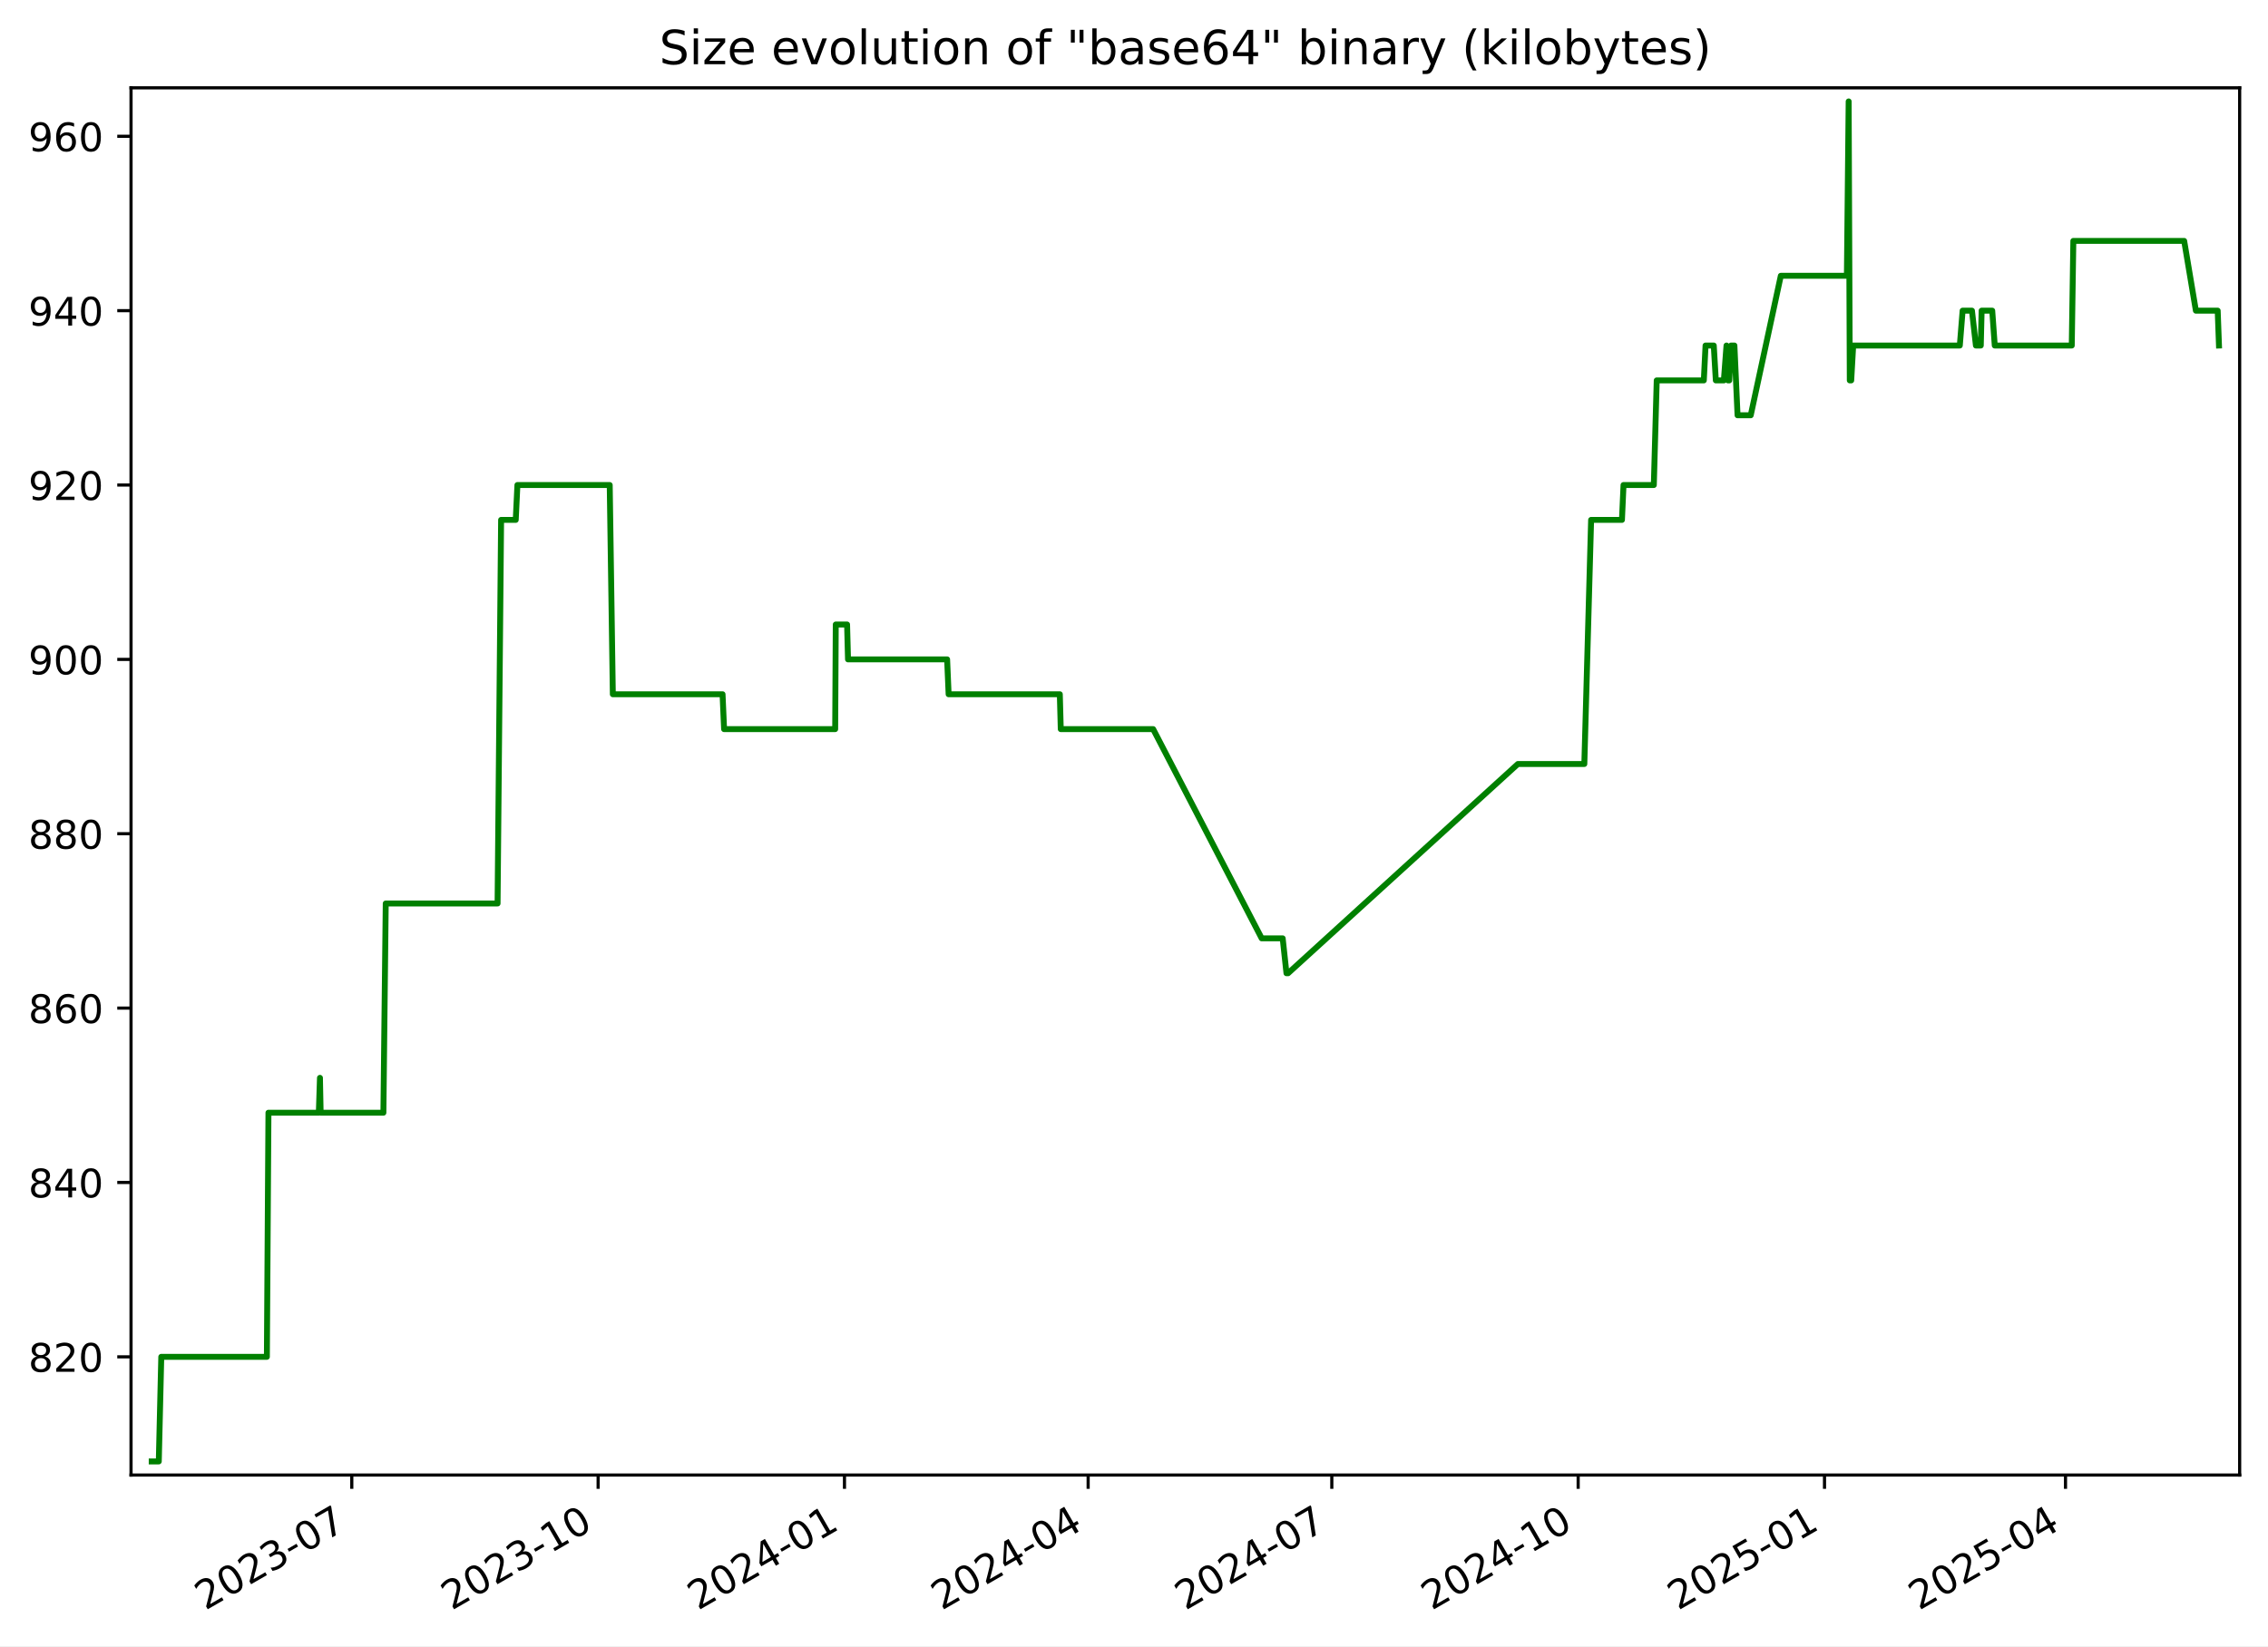
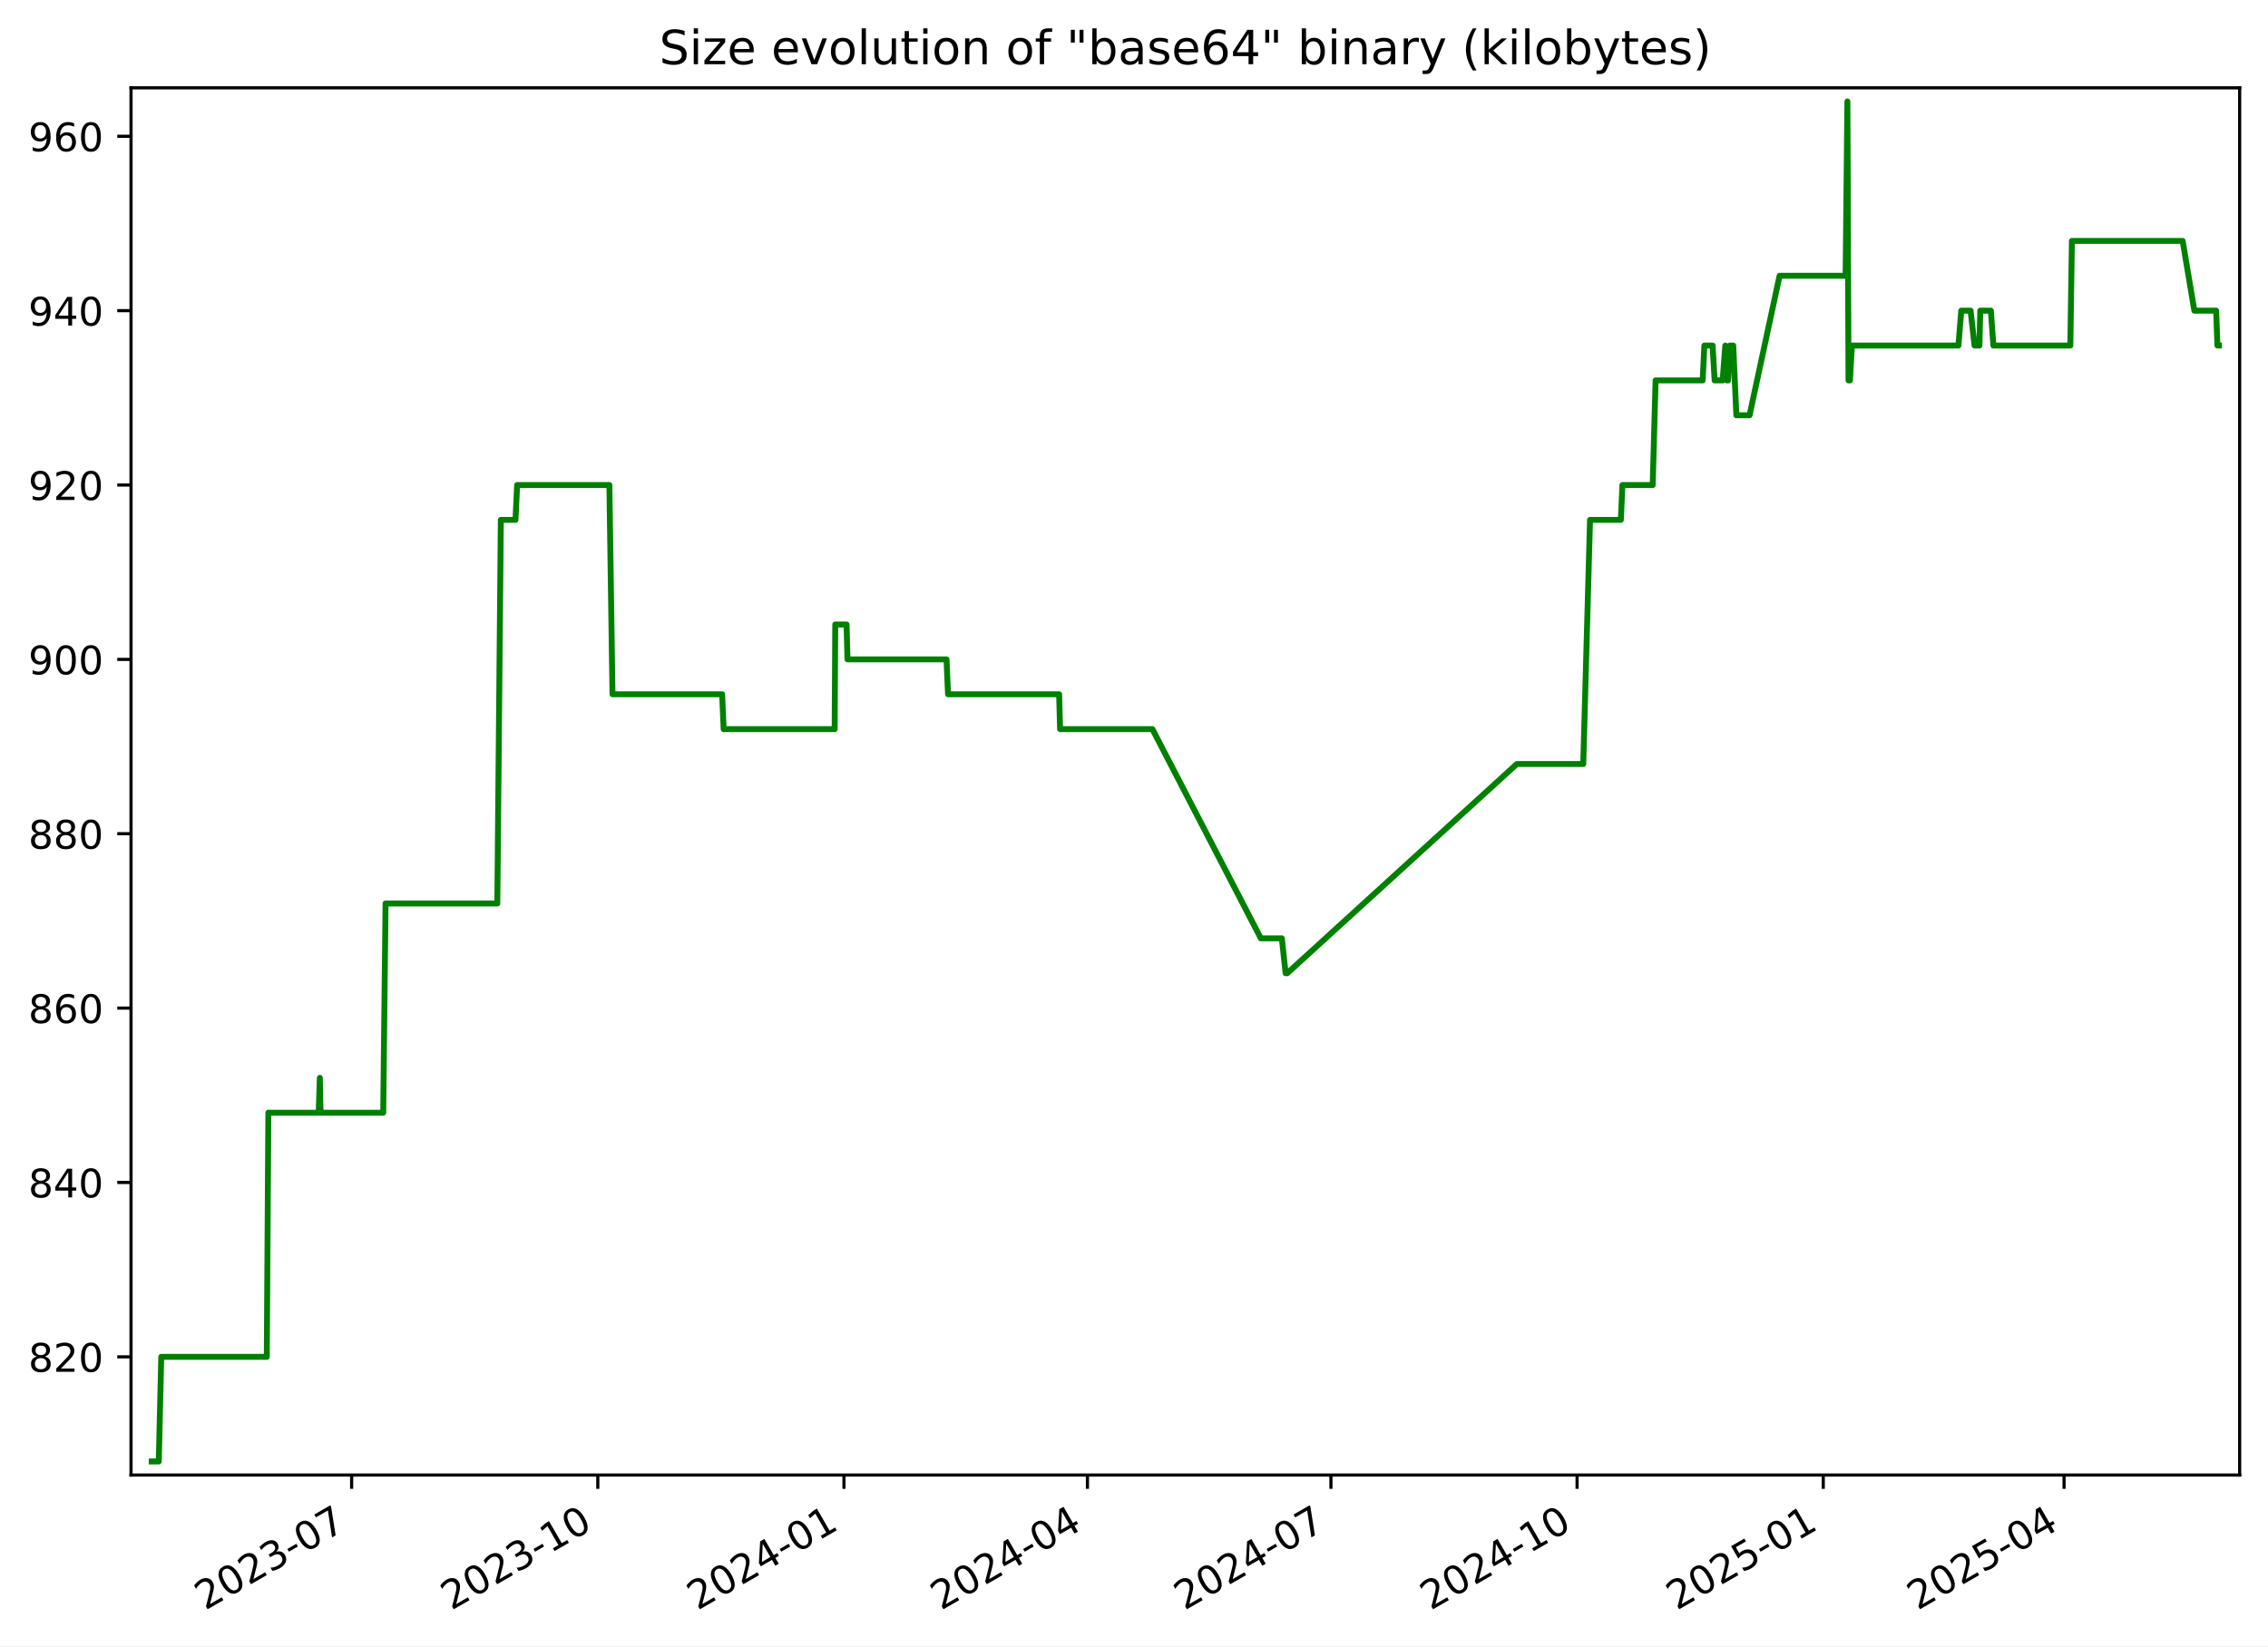
<svg xmlns="http://www.w3.org/2000/svg" xmlns:xlink="http://www.w3.org/1999/xlink" width="576.168pt" height="418.303pt" viewBox="0 0 576.168 418.303" version="1.1">
  <defs>
    <style type="text/css">*{stroke-linejoin: round; stroke-linecap: butt}</style>
  </defs>
  <g id="figure_1">
    <g id="patch_1">
      <path d="M -0 418.303  L 576.168 418.303  L 576.168 0  L -0 0  z " style="fill: #ffffff" />
    </g>
    <g id="axes_1">
      <g id="patch_2">
        <path d="M 33.288 374.83  L 568.967 374.83  L 568.967 22.318  L 33.288 22.318  z " style="fill: #ffffff" />
      </g>
      <g id="matplotlib.axis_1">
        <g id="xtick_1">
          <g id="line2d_1">
            <defs>
-               <path id="m0ba5327047" d="M 0 0  L 0 3.5  " style="stroke: #000000; stroke-width: 0.8" />
+               <path id="mea3d686ff1" d="M 0 0  L 0 3.5  " style="stroke: #000000; stroke-width: 0.8" />
            </defs>
            <g>
-               <use xlink:href="#m0ba5327047" x="89.368" y="374.83" style="stroke: #000000; stroke-width: 0.8" />
+               <use xlink:href="#mea3d686ff1" x="89.329" y="374.83" style="stroke: #000000; stroke-width: 0.8" />
            </g>
          </g>
          <g id="text_1">
-             <g transform="translate(52.14276 409.302) rotate(-30) scale(0.1 -0.1)">
+             <g transform="translate(52.10454 409.302) rotate(-30) scale(0.1 -0.1)">
              <defs>
                <path id="DejaVuSans-32" d="M 1228 531  L 3431 531  L 3431 0  L 469 0  L 469 531  Q 828 903 1448 1529  Q 2069 2156 2228 2338  Q 2531 2678 2651 2914  Q 2772 3150 2772 3378  Q 2772 3750 2511 3984  Q 2250 4219 1831 4219  Q 1534 4219 1204 4116  Q 875 4013 500 3803  L 500 4441  Q 881 4594 1212 4672  Q 1544 4750 1819 4750  Q 2544 4750 2975 4387  Q 3406 4025 3406 3419  Q 3406 3131 3298 2873  Q 3191 2616 2906 2266  Q 2828 2175 2409 1742  Q 1991 1309 1228 531  z " transform="scale(0.015625)" />
                <path id="DejaVuSans-30" d="M 2034 4250  Q 1547 4250 1301 3770  Q 1056 3291 1056 2328  Q 1056 1369 1301 889  Q 1547 409 2034 409  Q 2525 409 2770 889  Q 3016 1369 3016 2328  Q 3016 3291 2770 3770  Q 2525 4250 2034 4250  z M 2034 4750  Q 2819 4750 3233 4129  Q 3647 3509 3647 2328  Q 3647 1150 3233 529  Q 2819 -91 2034 -91  Q 1250 -91 836 529  Q 422 1150 422 2328  Q 422 3509 836 4129  Q 1250 4750 2034 4750  z " transform="scale(0.015625)" />
                <path id="DejaVuSans-33" d="M 2597 2516  Q 3050 2419 3304 2112  Q 3559 1806 3559 1356  Q 3559 666 3084 287  Q 2609 -91 1734 -91  Q 1441 -91 1130 -33  Q 819 25 488 141  L 488 750  Q 750 597 1062 519  Q 1375 441 1716 441  Q 2309 441 2620 675  Q 2931 909 2931 1356  Q 2931 1769 2642 2001  Q 2353 2234 1838 2234  L 1294 2234  L 1294 2753  L 1863 2753  Q 2328 2753 2575 2939  Q 2822 3125 2822 3475  Q 2822 3834 2567 4026  Q 2313 4219 1838 4219  Q 1578 4219 1281 4162  Q 984 4106 628 3988  L 628 4550  Q 988 4650 1302 4700  Q 1616 4750 1894 4750  Q 2613 4750 3031 4423  Q 3450 4097 3450 3541  Q 3450 3153 3228 2886  Q 3006 2619 2597 2516  z " transform="scale(0.015625)" />
                <path id="DejaVuSans-2d" d="M 313 2009  L 1997 2009  L 1997 1497  L 313 1497  L 313 2009  z " transform="scale(0.015625)" />
                <path id="DejaVuSans-37" d="M 525 4666  L 3525 4666  L 3525 4397  L 1831 0  L 1172 0  L 2766 4134  L 525 4134  L 525 4666  z " transform="scale(0.015625)" />
              </defs>
              <use xlink:href="#DejaVuSans-32" />
              <use xlink:href="#DejaVuSans-30" x="63.623" />
              <use xlink:href="#DejaVuSans-32" x="127.246" />
              <use xlink:href="#DejaVuSans-33" x="190.869" />
              <use xlink:href="#DejaVuSans-2d" x="254.492" />
              <use xlink:href="#DejaVuSans-30" x="290.576" />
              <use xlink:href="#DejaVuSans-37" x="354.199" />
            </g>
          </g>
        </g>
        <g id="xtick_2">
          <g id="line2d_2">
            <g>
-               <use xlink:href="#m0ba5327047" x="151.95" y="374.83" style="stroke: #000000; stroke-width: 0.8" />
+               <use xlink:href="#mea3d686ff1" x="151.865" y="374.83" style="stroke: #000000; stroke-width: 0.8" />
            </g>
          </g>
          <g id="text_2">
-             <g transform="translate(114.7253 409.302) rotate(-30) scale(0.1 -0.1)">
+             <g transform="translate(114.64 409.302) rotate(-30) scale(0.1 -0.1)">
              <defs>
                <path id="DejaVuSans-31" d="M 794 531  L 1825 531  L 1825 4091  L 703 3866  L 703 4441  L 1819 4666  L 2450 4666  L 2450 531  L 3481 531  L 3481 0  L 794 0  L 794 531  z " transform="scale(0.015625)" />
              </defs>
              <use xlink:href="#DejaVuSans-32" />
              <use xlink:href="#DejaVuSans-30" x="63.623" />
              <use xlink:href="#DejaVuSans-32" x="127.246" />
              <use xlink:href="#DejaVuSans-33" x="190.869" />
              <use xlink:href="#DejaVuSans-2d" x="254.492" />
              <use xlink:href="#DejaVuSans-31" x="290.576" />
              <use xlink:href="#DejaVuSans-30" x="354.199" />
            </g>
          </g>
        </g>
        <g id="xtick_3">
          <g id="line2d_3">
            <g>
-               <use xlink:href="#m0ba5327047" x="214.533" y="374.83" style="stroke: #000000; stroke-width: 0.8" />
+               <use xlink:href="#mea3d686ff1" x="214.4" y="374.83" style="stroke: #000000; stroke-width: 0.8" />
            </g>
          </g>
          <g id="text_3">
-             <g transform="translate(177.3079 409.302) rotate(-30) scale(0.1 -0.1)">
+             <g transform="translate(177.1755 409.302) rotate(-30) scale(0.1 -0.1)">
              <defs>
                <path id="DejaVuSans-34" d="M 2419 4116  L 825 1625  L 2419 1625  L 2419 4116  z M 2253 4666  L 3047 4666  L 3047 1625  L 3713 1625  L 3713 1100  L 3047 1100  L 3047 0  L 2419 0  L 2419 1100  L 313 1100  L 313 1709  L 2253 4666  z " transform="scale(0.015625)" />
              </defs>
              <use xlink:href="#DejaVuSans-32" />
              <use xlink:href="#DejaVuSans-30" x="63.623" />
              <use xlink:href="#DejaVuSans-32" x="127.246" />
              <use xlink:href="#DejaVuSans-34" x="190.869" />
              <use xlink:href="#DejaVuSans-2d" x="254.492" />
              <use xlink:href="#DejaVuSans-30" x="290.576" />
              <use xlink:href="#DejaVuSans-31" x="354.199" />
            </g>
          </g>
        </g>
        <g id="xtick_4">
          <g id="line2d_4">
            <g>
-               <use xlink:href="#m0ba5327047" x="276.435" y="374.83" style="stroke: #000000; stroke-width: 0.8" />
+               <use xlink:href="#mea3d686ff1" x="276.256" y="374.83" style="stroke: #000000; stroke-width: 0.8" />
            </g>
          </g>
          <g id="text_4">
-             <g transform="translate(239.2102 409.302) rotate(-30) scale(0.1 -0.1)">
+             <g transform="translate(239.0313 409.302) rotate(-30) scale(0.1 -0.1)">
              <use xlink:href="#DejaVuSans-32" />
              <use xlink:href="#DejaVuSans-30" x="63.623" />
              <use xlink:href="#DejaVuSans-32" x="127.246" />
              <use xlink:href="#DejaVuSans-34" x="190.869" />
              <use xlink:href="#DejaVuSans-2d" x="254.492" />
              <use xlink:href="#DejaVuSans-30" x="290.576" />
              <use xlink:href="#DejaVuSans-34" x="354.199" />
            </g>
          </g>
        </g>
        <g id="xtick_5">
          <g id="line2d_5">
            <g>
-               <use xlink:href="#m0ba5327047" x="338.337" y="374.83" style="stroke: #000000; stroke-width: 0.8" />
+               <use xlink:href="#mea3d686ff1" x="338.112" y="374.83" style="stroke: #000000; stroke-width: 0.8" />
            </g>
          </g>
          <g id="text_5">
-             <g transform="translate(301.1125 409.302) rotate(-30) scale(0.1 -0.1)">
+             <g transform="translate(300.8871 409.302) rotate(-30) scale(0.1 -0.1)">
              <use xlink:href="#DejaVuSans-32" />
              <use xlink:href="#DejaVuSans-30" x="63.623" />
              <use xlink:href="#DejaVuSans-32" x="127.246" />
              <use xlink:href="#DejaVuSans-34" x="190.869" />
              <use xlink:href="#DejaVuSans-2d" x="254.492" />
              <use xlink:href="#DejaVuSans-30" x="290.576" />
              <use xlink:href="#DejaVuSans-37" x="354.199" />
            </g>
          </g>
        </g>
        <g id="xtick_6">
          <g id="line2d_6">
            <g>
-               <use xlink:href="#m0ba5327047" x="400.92" y="374.83" style="stroke: #000000; stroke-width: 0.8" />
+               <use xlink:href="#mea3d686ff1" x="400.647" y="374.83" style="stroke: #000000; stroke-width: 0.8" />
            </g>
          </g>
          <g id="text_6">
-             <g transform="translate(363.6951 409.302) rotate(-30) scale(0.1 -0.1)">
+             <g transform="translate(363.4226 409.302) rotate(-30) scale(0.1 -0.1)">
              <use xlink:href="#DejaVuSans-32" />
              <use xlink:href="#DejaVuSans-30" x="63.623" />
              <use xlink:href="#DejaVuSans-32" x="127.246" />
              <use xlink:href="#DejaVuSans-34" x="190.869" />
              <use xlink:href="#DejaVuSans-2d" x="254.492" />
              <use xlink:href="#DejaVuSans-31" x="290.576" />
              <use xlink:href="#DejaVuSans-30" x="354.199" />
            </g>
          </g>
        </g>
        <g id="xtick_7">
          <g id="line2d_7">
            <g>
-               <use xlink:href="#m0ba5327047" x="463.502" y="374.83" style="stroke: #000000; stroke-width: 0.8" />
+               <use xlink:href="#mea3d686ff1" x="463.183" y="374.83" style="stroke: #000000; stroke-width: 0.8" />
            </g>
          </g>
          <g id="text_7">
-             <g transform="translate(426.2777 409.302) rotate(-30) scale(0.1 -0.1)">
+             <g transform="translate(425.9581 409.302) rotate(-30) scale(0.1 -0.1)">
              <defs>
                <path id="DejaVuSans-35" d="M 691 4666  L 3169 4666  L 3169 4134  L 1269 4134  L 1269 2991  Q 1406 3038 1543 3061  Q 1681 3084 1819 3084  Q 2600 3084 3056 2656  Q 3513 2228 3513 1497  Q 3513 744 3044 326  Q 2575 -91 1722 -91  Q 1428 -91 1123 -41  Q 819 9 494 109  L 494 744  Q 775 591 1075 516  Q 1375 441 1709 441  Q 2250 441 2565 725  Q 2881 1009 2881 1497  Q 2881 1984 2565 2268  Q 2250 2553 1709 2553  Q 1456 2553 1204 2497  Q 953 2441 691 2322  L 691 4666  z " transform="scale(0.015625)" />
              </defs>
              <use xlink:href="#DejaVuSans-32" />
              <use xlink:href="#DejaVuSans-30" x="63.623" />
              <use xlink:href="#DejaVuSans-32" x="127.246" />
              <use xlink:href="#DejaVuSans-35" x="190.869" />
              <use xlink:href="#DejaVuSans-2d" x="254.492" />
              <use xlink:href="#DejaVuSans-30" x="290.576" />
              <use xlink:href="#DejaVuSans-31" x="354.199" />
            </g>
          </g>
        </g>
        <g id="xtick_8">
          <g id="line2d_8">
            <g>
-               <use xlink:href="#m0ba5327047" x="524.725" y="374.83" style="stroke: #000000; stroke-width: 0.8" />
+               <use xlink:href="#mea3d686ff1" x="524.359" y="374.83" style="stroke: #000000; stroke-width: 0.8" />
            </g>
          </g>
          <g id="text_8">
-             <g transform="translate(487.4997 409.302) rotate(-30) scale(0.1 -0.1)">
+             <g transform="translate(487.1341 409.302) rotate(-30) scale(0.1 -0.1)">
              <use xlink:href="#DejaVuSans-32" />
              <use xlink:href="#DejaVuSans-30" x="63.623" />
              <use xlink:href="#DejaVuSans-32" x="127.246" />
              <use xlink:href="#DejaVuSans-35" x="190.869" />
              <use xlink:href="#DejaVuSans-2d" x="254.492" />
              <use xlink:href="#DejaVuSans-30" x="290.576" />
              <use xlink:href="#DejaVuSans-34" x="354.199" />
            </g>
          </g>
        </g>
      </g>
      <g id="matplotlib.axis_2">
        <g id="ytick_1">
          <g id="line2d_9">
            <defs>
-               <path id="m354bdc9ee9" d="M 0 0  L -3.5 0  " style="stroke: #000000; stroke-width: 0.8" />
+               <path id="mc7e7f0fccc" d="M 0 0  L -3.5 0  " style="stroke: #000000; stroke-width: 0.8" />
            </defs>
            <g>
-               <use xlink:href="#m354bdc9ee9" x="33.288" y="344.79" style="stroke: #000000; stroke-width: 0.8" />
+               <use xlink:href="#mc7e7f0fccc" x="33.288" y="344.79" style="stroke: #000000; stroke-width: 0.8" />
            </g>
          </g>
          <g id="text_9">
            <g transform="translate(7.2 348.5887) scale(0.1 -0.1)">
              <defs>
                <path id="DejaVuSans-38" d="M 2034 2216  Q 1584 2216 1326 1975  Q 1069 1734 1069 1313  Q 1069 891 1326 650  Q 1584 409 2034 409  Q 2484 409 2743 651  Q 3003 894 3003 1313  Q 3003 1734 2745 1975  Q 2488 2216 2034 2216  z M 1403 2484  Q 997 2584 770 2862  Q 544 3141 544 3541  Q 544 4100 942 4425  Q 1341 4750 2034 4750  Q 2731 4750 3128 4425  Q 3525 4100 3525 3541  Q 3525 3141 3298 2862  Q 3072 2584 2669 2484  Q 3125 2378 3379 2068  Q 3634 1759 3634 1313  Q 3634 634 3220 271  Q 2806 -91 2034 -91  Q 1263 -91 848 271  Q 434 634 434 1313  Q 434 1759 690 2068  Q 947 2378 1403 2484  z M 1172 3481  Q 1172 3119 1398 2916  Q 1625 2713 2034 2713  Q 2441 2713 2670 2916  Q 2900 3119 2900 3481  Q 2900 3844 2670 4047  Q 2441 4250 2034 4250  Q 1625 4250 1398 4047  Q 1172 3844 1172 3481  z " transform="scale(0.015625)" />
              </defs>
              <use xlink:href="#DejaVuSans-38" />
              <use xlink:href="#DejaVuSans-32" x="63.623" />
              <use xlink:href="#DejaVuSans-30" x="127.246" />
            </g>
          </g>
        </g>
        <g id="ytick_2">
          <g id="line2d_10">
            <g>
-               <use xlink:href="#m354bdc9ee9" x="33.288" y="300.482" style="stroke: #000000; stroke-width: 0.8" />
+               <use xlink:href="#mc7e7f0fccc" x="33.288" y="300.482" style="stroke: #000000; stroke-width: 0.8" />
            </g>
          </g>
          <g id="text_10">
            <g transform="translate(7.2 304.281) scale(0.1 -0.1)">
              <use xlink:href="#DejaVuSans-38" />
              <use xlink:href="#DejaVuSans-34" x="63.623" />
              <use xlink:href="#DejaVuSans-30" x="127.246" />
            </g>
          </g>
        </g>
        <g id="ytick_3">
          <g id="line2d_11">
            <g>
-               <use xlink:href="#m354bdc9ee9" x="33.288" y="256.174" style="stroke: #000000; stroke-width: 0.8" />
+               <use xlink:href="#mc7e7f0fccc" x="33.288" y="256.174" style="stroke: #000000; stroke-width: 0.8" />
            </g>
          </g>
          <g id="text_11">
            <g transform="translate(7.2 259.9733) scale(0.1 -0.1)">
              <defs>
                <path id="DejaVuSans-36" d="M 2113 2584  Q 1688 2584 1439 2293  Q 1191 2003 1191 1497  Q 1191 994 1439 701  Q 1688 409 2113 409  Q 2538 409 2786 701  Q 3034 994 3034 1497  Q 3034 2003 2786 2293  Q 2538 2584 2113 2584  z M 3366 4563  L 3366 3988  Q 3128 4100 2886 4159  Q 2644 4219 2406 4219  Q 1781 4219 1451 3797  Q 1122 3375 1075 2522  Q 1259 2794 1537 2939  Q 1816 3084 2150 3084  Q 2853 3084 3261 2657  Q 3669 2231 3669 1497  Q 3669 778 3244 343  Q 2819 -91 2113 -91  Q 1303 -91 875 529  Q 447 1150 447 2328  Q 447 3434 972 4092  Q 1497 4750 2381 4750  Q 2619 4750 2861 4703  Q 3103 4656 3366 4563  z " transform="scale(0.015625)" />
              </defs>
              <use xlink:href="#DejaVuSans-38" />
              <use xlink:href="#DejaVuSans-36" x="63.623" />
              <use xlink:href="#DejaVuSans-30" x="127.246" />
            </g>
          </g>
        </g>
        <g id="ytick_4">
          <g id="line2d_12">
            <g>
-               <use xlink:href="#m354bdc9ee9" x="33.288" y="211.866" style="stroke: #000000; stroke-width: 0.8" />
+               <use xlink:href="#mc7e7f0fccc" x="33.288" y="211.866" style="stroke: #000000; stroke-width: 0.8" />
            </g>
          </g>
          <g id="text_12">
            <g transform="translate(7.2 215.6657) scale(0.1 -0.1)">
              <use xlink:href="#DejaVuSans-38" />
              <use xlink:href="#DejaVuSans-38" x="63.623" />
              <use xlink:href="#DejaVuSans-30" x="127.246" />
            </g>
          </g>
        </g>
        <g id="ytick_5">
          <g id="line2d_13">
            <g>
-               <use xlink:href="#m354bdc9ee9" x="33.288" y="167.559" style="stroke: #000000; stroke-width: 0.8" />
+               <use xlink:href="#mc7e7f0fccc" x="33.288" y="167.559" style="stroke: #000000; stroke-width: 0.8" />
            </g>
          </g>
          <g id="text_13">
            <g transform="translate(7.2 171.358) scale(0.1 -0.1)">
              <defs>
                <path id="DejaVuSans-39" d="M 703 97  L 703 672  Q 941 559 1184 500  Q 1428 441 1663 441  Q 2288 441 2617 861  Q 2947 1281 2994 2138  Q 2813 1869 2534 1725  Q 2256 1581 1919 1581  Q 1219 1581 811 2004  Q 403 2428 403 3163  Q 403 3881 828 4315  Q 1253 4750 1959 4750  Q 2769 4750 3195 4129  Q 3622 3509 3622 2328  Q 3622 1225 3098 567  Q 2575 -91 1691 -91  Q 1453 -91 1209 -44  Q 966 3 703 97  z M 1959 2075  Q 2384 2075 2632 2365  Q 2881 2656 2881 3163  Q 2881 3666 2632 3958  Q 2384 4250 1959 4250  Q 1534 4250 1286 3958  Q 1038 3666 1038 3163  Q 1038 2656 1286 2365  Q 1534 2075 1959 2075  z " transform="scale(0.015625)" />
              </defs>
              <use xlink:href="#DejaVuSans-39" />
              <use xlink:href="#DejaVuSans-30" x="63.623" />
              <use xlink:href="#DejaVuSans-30" x="127.246" />
            </g>
          </g>
        </g>
        <g id="ytick_6">
          <g id="line2d_14">
            <g>
-               <use xlink:href="#m354bdc9ee9" x="33.288" y="123.251" style="stroke: #000000; stroke-width: 0.8" />
+               <use xlink:href="#mc7e7f0fccc" x="33.288" y="123.251" style="stroke: #000000; stroke-width: 0.8" />
            </g>
          </g>
          <g id="text_14">
            <g transform="translate(7.2 127.0503) scale(0.1 -0.1)">
              <use xlink:href="#DejaVuSans-39" />
              <use xlink:href="#DejaVuSans-32" x="63.623" />
              <use xlink:href="#DejaVuSans-30" x="127.246" />
            </g>
          </g>
        </g>
        <g id="ytick_7">
          <g id="line2d_15">
            <g>
-               <use xlink:href="#m354bdc9ee9" x="33.288" y="78.943" style="stroke: #000000; stroke-width: 0.8" />
+               <use xlink:href="#mc7e7f0fccc" x="33.288" y="78.943" style="stroke: #000000; stroke-width: 0.8" />
            </g>
          </g>
          <g id="text_15">
            <g transform="translate(7.2 82.74258) scale(0.1 -0.1)">
              <use xlink:href="#DejaVuSans-39" />
              <use xlink:href="#DejaVuSans-34" x="63.623" />
              <use xlink:href="#DejaVuSans-30" x="127.246" />
            </g>
          </g>
        </g>
        <g id="ytick_8">
          <g id="line2d_16">
            <g>
-               <use xlink:href="#m354bdc9ee9" x="33.288" y="34.636" style="stroke: #000000; stroke-width: 0.8" />
+               <use xlink:href="#mc7e7f0fccc" x="33.288" y="34.636" style="stroke: #000000; stroke-width: 0.8" />
            </g>
          </g>
          <g id="text_16">
            <g transform="translate(7.2 38.43488) scale(0.1 -0.1)">
              <use xlink:href="#DejaVuSans-39" />
              <use xlink:href="#DejaVuSans-36" x="63.623" />
              <use xlink:href="#DejaVuSans-30" x="127.246" />
            </g>
          </g>
        </g>
      </g>
      <g id="line2d_17">
-         <path d="M 38.539 371.374  L 40.34 371.374  L 40.97 344.79  L 67.799 344.79  L 68.197 282.759  L 80.995 282.759  L 81.284 273.897  L 81.456 282.759  L 97.401 282.759  L 97.993 229.59  L 126.406 229.59  L 127.302 132.113  L 131.019 132.113  L 131.445 123.251  L 154.896 123.251  L 155.685 176.42  L 183.56 176.42  L 183.95 185.282  L 212.172 185.282  L 212.319 158.697  L 215.196 158.697  L 215.431 167.559  L 240.61 167.559  L 240.992 176.42  L 269.238 176.42  L 269.479 185.282  L 292.952 185.282  L 320.523 238.451  L 325.859 238.451  L 326.817 247.313  L 327.231 247.313  L 385.604 194.143  L 402.488 194.143  L 404.21 132.113  L 412.046 132.113  L 412.442 123.251  L 420.143 123.251  L 420.878 96.666  L 432.843 96.666  L 433.28 87.805  L 435.369 87.805  L 435.893 96.666  L 437.934 96.666  L 438.605 87.805  L 438.99 96.666  L 439.308 96.666  L 439.76 87.805  L 440.614 87.805  L 441.412 105.528  L 444.761 105.528  L 452.402 70.082  L 469.186 70.082  L 469.64 25.774  L 469.925 96.666  L 470.287 96.666  L 470.788 87.805  L 497.874 87.805  L 498.588 78.943  L 500.959 78.943  L 501.965 87.805  L 503.204 87.805  L 503.418 78.943  L 506.111 78.943  L 506.752 87.805  L 526.316 87.805  L 526.716 61.22  L 554.875 61.22  L 557.847 78.943  L 563.389 78.943  L 563.716 87.805  L 563.716 87.805  " clip-path="url(#p6bda55daf8)" style="fill: none; stroke: #008000; stroke-width: 1.5; stroke-linecap: square" />
+         <path d="M 38.539 371.374  L 40.339 371.374  L 40.968 344.79  L 67.777 344.79  L 68.175 282.759  L 80.963 282.759  L 81.252 273.897  L 81.424 282.759  L 97.357 282.759  L 97.949 229.59  L 126.34 229.59  L 127.235 132.113  L 130.95 132.113  L 131.375 123.251  L 154.808 123.251  L 155.597 176.42  L 183.451 176.42  L 183.84 185.282  L 212.042 185.282  L 212.188 158.697  L 215.063 158.697  L 215.298 167.559  L 240.458 167.559  L 240.84 176.42  L 269.064 176.42  L 269.306 185.282  L 292.761 185.282  L 320.311 238.451  L 325.643 238.451  L 326.6 247.313  L 327.014 247.313  L 385.343 194.143  L 402.214 194.143  L 403.935 132.113  L 411.765 132.113  L 412.161 123.251  L 419.856 123.251  L 420.591 96.666  L 432.546 96.666  L 432.983 87.805  L 435.07 87.805  L 435.594 96.666  L 437.633 96.666  L 438.304 87.805  L 438.689 96.666  L 439.006 96.666  L 439.459 87.805  L 440.311 87.805  L 441.109 105.528  L 444.456 105.528  L 452.091 70.082  L 468.862 70.082  L 469.316 25.774  L 469.601 96.666  L 469.962 96.666  L 470.463 87.805  L 497.529 87.805  L 498.243 78.943  L 500.611 78.943  L 501.616 87.805  L 502.855 87.805  L 503.068 78.943  L 505.76 78.943  L 506.4 87.805  L 525.949 87.805  L 526.349 61.22  L 554.487 61.22  L 557.457 78.943  L 562.994 78.943  L 563.321 87.805  L 563.716 87.805  L 563.716 87.805  " clip-path="url(#p0e752e3bdf)" style="fill: none; stroke: #008000; stroke-width: 1.5; stroke-linecap: square" />
      </g>
      <g id="patch_3">
        <path d="M 33.288 374.83  L 33.288 22.318  " style="fill: none; stroke: #000000; stroke-width: 0.8; stroke-linejoin: miter; stroke-linecap: square" />
      </g>
      <g id="patch_4">
        <path d="M 568.967 374.83  L 568.967 22.318  " style="fill: none; stroke: #000000; stroke-width: 0.8; stroke-linejoin: miter; stroke-linecap: square" />
      </g>
      <g id="patch_5">
        <path d="M 33.288 374.83  L 568.967 374.83  " style="fill: none; stroke: #000000; stroke-width: 0.8; stroke-linejoin: miter; stroke-linecap: square" />
      </g>
      <g id="patch_6">
        <path d="M 33.288 22.318  L 568.967 22.318  " style="fill: none; stroke: #000000; stroke-width: 0.8; stroke-linejoin: miter; stroke-linecap: square" />
      </g>
      <g id="text_17">
        <g transform="translate(167.4934 16.31812) scale(0.12 -0.12)">
          <defs>
            <path id="DejaVuSans-53" d="M 3425 4513  L 3425 3897  Q 3066 4069 2747 4153  Q 2428 4238 2131 4238  Q 1616 4238 1336 4038  Q 1056 3838 1056 3469  Q 1056 3159 1242 3001  Q 1428 2844 1947 2747  L 2328 2669  Q 3034 2534 3370 2195  Q 3706 1856 3706 1288  Q 3706 609 3251 259  Q 2797 -91 1919 -91  Q 1588 -91 1214 -16  Q 841 59 441 206  L 441 856  Q 825 641 1194 531  Q 1563 422 1919 422  Q 2459 422 2753 634  Q 3047 847 3047 1241  Q 3047 1584 2836 1778  Q 2625 1972 2144 2069  L 1759 2144  Q 1053 2284 737 2584  Q 422 2884 422 3419  Q 422 4038 858 4394  Q 1294 4750 2059 4750  Q 2388 4750 2728 4690  Q 3069 4631 3425 4513  z " transform="scale(0.015625)" />
            <path id="DejaVuSans-69" d="M 603 3500  L 1178 3500  L 1178 0  L 603 0  L 603 3500  z M 603 4863  L 1178 4863  L 1178 4134  L 603 4134  L 603 4863  z " transform="scale(0.015625)" />
            <path id="DejaVuSans-7a" d="M 353 3500  L 3084 3500  L 3084 2975  L 922 459  L 3084 459  L 3084 0  L 275 0  L 275 525  L 2438 3041  L 353 3041  L 353 3500  z " transform="scale(0.015625)" />
            <path id="DejaVuSans-65" d="M 3597 1894  L 3597 1613  L 953 1613  Q 991 1019 1311 708  Q 1631 397 2203 397  Q 2534 397 2845 478  Q 3156 559 3463 722  L 3463 178  Q 3153 47 2828 -22  Q 2503 -91 2169 -91  Q 1331 -91 842 396  Q 353 884 353 1716  Q 353 2575 817 3079  Q 1281 3584 2069 3584  Q 2775 3584 3186 3129  Q 3597 2675 3597 1894  z M 3022 2063  Q 3016 2534 2758 2815  Q 2500 3097 2075 3097  Q 1594 3097 1305 2825  Q 1016 2553 972 2059  L 3022 2063  z " transform="scale(0.015625)" />
            <path id="DejaVuSans-20" transform="scale(0.015625)" />
            <path id="DejaVuSans-76" d="M 191 3500  L 800 3500  L 1894 563  L 2988 3500  L 3597 3500  L 2284 0  L 1503 0  L 191 3500  z " transform="scale(0.015625)" />
            <path id="DejaVuSans-6f" d="M 1959 3097  Q 1497 3097 1228 2736  Q 959 2375 959 1747  Q 959 1119 1226 758  Q 1494 397 1959 397  Q 2419 397 2687 759  Q 2956 1122 2956 1747  Q 2956 2369 2687 2733  Q 2419 3097 1959 3097  z M 1959 3584  Q 2709 3584 3137 3096  Q 3566 2609 3566 1747  Q 3566 888 3137 398  Q 2709 -91 1959 -91  Q 1206 -91 779 398  Q 353 888 353 1747  Q 353 2609 779 3096  Q 1206 3584 1959 3584  z " transform="scale(0.015625)" />
            <path id="DejaVuSans-6c" d="M 603 4863  L 1178 4863  L 1178 0  L 603 0  L 603 4863  z " transform="scale(0.015625)" />
            <path id="DejaVuSans-75" d="M 544 1381  L 544 3500  L 1119 3500  L 1119 1403  Q 1119 906 1312 657  Q 1506 409 1894 409  Q 2359 409 2629 706  Q 2900 1003 2900 1516  L 2900 3500  L 3475 3500  L 3475 0  L 2900 0  L 2900 538  Q 2691 219 2414 64  Q 2138 -91 1772 -91  Q 1169 -91 856 284  Q 544 659 544 1381  z M 1991 3584  L 1991 3584  z " transform="scale(0.015625)" />
            <path id="DejaVuSans-74" d="M 1172 4494  L 1172 3500  L 2356 3500  L 2356 3053  L 1172 3053  L 1172 1153  Q 1172 725 1289 603  Q 1406 481 1766 481  L 2356 481  L 2356 0  L 1766 0  Q 1100 0 847 248  Q 594 497 594 1153  L 594 3053  L 172 3053  L 172 3500  L 594 3500  L 594 4494  L 1172 4494  z " transform="scale(0.015625)" />
            <path id="DejaVuSans-6e" d="M 3513 2113  L 3513 0  L 2938 0  L 2938 2094  Q 2938 2591 2744 2837  Q 2550 3084 2163 3084  Q 1697 3084 1428 2787  Q 1159 2491 1159 1978  L 1159 0  L 581 0  L 581 3500  L 1159 3500  L 1159 2956  Q 1366 3272 1645 3428  Q 1925 3584 2291 3584  Q 2894 3584 3203 3211  Q 3513 2838 3513 2113  z " transform="scale(0.015625)" />
            <path id="DejaVuSans-66" d="M 2375 4863  L 2375 4384  L 1825 4384  Q 1516 4384 1395 4259  Q 1275 4134 1275 3809  L 1275 3500  L 2222 3500  L 2222 3053  L 1275 3053  L 1275 0  L 697 0  L 697 3053  L 147 3053  L 147 3500  L 697 3500  L 697 3744  Q 697 4328 969 4595  Q 1241 4863 1831 4863  L 2375 4863  z " transform="scale(0.015625)" />
            <path id="DejaVuSans-22" d="M 1147 4666  L 1147 2931  L 616 2931  L 616 4666  L 1147 4666  z M 2328 4666  L 2328 2931  L 1797 2931  L 1797 4666  L 2328 4666  z " transform="scale(0.015625)" />
            <path id="DejaVuSans-62" d="M 3116 1747  Q 3116 2381 2855 2742  Q 2594 3103 2138 3103  Q 1681 3103 1420 2742  Q 1159 2381 1159 1747  Q 1159 1113 1420 752  Q 1681 391 2138 391  Q 2594 391 2855 752  Q 3116 1113 3116 1747  z M 1159 2969  Q 1341 3281 1617 3432  Q 1894 3584 2278 3584  Q 2916 3584 3314 3078  Q 3713 2572 3713 1747  Q 3713 922 3314 415  Q 2916 -91 2278 -91  Q 1894 -91 1617 61  Q 1341 213 1159 525  L 1159 0  L 581 0  L 581 4863  L 1159 4863  L 1159 2969  z " transform="scale(0.015625)" />
            <path id="DejaVuSans-61" d="M 2194 1759  Q 1497 1759 1228 1600  Q 959 1441 959 1056  Q 959 750 1161 570  Q 1363 391 1709 391  Q 2188 391 2477 730  Q 2766 1069 2766 1631  L 2766 1759  L 2194 1759  z M 3341 1997  L 3341 0  L 2766 0  L 2766 531  Q 2569 213 2275 61  Q 1981 -91 1556 -91  Q 1019 -91 701 211  Q 384 513 384 1019  Q 384 1609 779 1909  Q 1175 2209 1959 2209  L 2766 2209  L 2766 2266  Q 2766 2663 2505 2880  Q 2244 3097 1772 3097  Q 1472 3097 1187 3025  Q 903 2953 641 2809  L 641 3341  Q 956 3463 1253 3523  Q 1550 3584 1831 3584  Q 2591 3584 2966 3190  Q 3341 2797 3341 1997  z " transform="scale(0.015625)" />
            <path id="DejaVuSans-73" d="M 2834 3397  L 2834 2853  Q 2591 2978 2328 3040  Q 2066 3103 1784 3103  Q 1356 3103 1142 2972  Q 928 2841 928 2578  Q 928 2378 1081 2264  Q 1234 2150 1697 2047  L 1894 2003  Q 2506 1872 2764 1633  Q 3022 1394 3022 966  Q 3022 478 2636 193  Q 2250 -91 1575 -91  Q 1294 -91 989 -36  Q 684 19 347 128  L 347 722  Q 666 556 975 473  Q 1284 391 1588 391  Q 1994 391 2212 530  Q 2431 669 2431 922  Q 2431 1156 2273 1281  Q 2116 1406 1581 1522  L 1381 1569  Q 847 1681 609 1914  Q 372 2147 372 2553  Q 372 3047 722 3315  Q 1072 3584 1716 3584  Q 2034 3584 2315 3537  Q 2597 3491 2834 3397  z " transform="scale(0.015625)" />
            <path id="DejaVuSans-72" d="M 2631 2963  Q 2534 3019 2420 3045  Q 2306 3072 2169 3072  Q 1681 3072 1420 2755  Q 1159 2438 1159 1844  L 1159 0  L 581 0  L 581 3500  L 1159 3500  L 1159 2956  Q 1341 3275 1631 3429  Q 1922 3584 2338 3584  Q 2397 3584 2469 3576  Q 2541 3569 2628 3553  L 2631 2963  z " transform="scale(0.015625)" />
            <path id="DejaVuSans-79" d="M 2059 -325  Q 1816 -950 1584 -1140  Q 1353 -1331 966 -1331  L 506 -1331  L 506 -850  L 844 -850  Q 1081 -850 1212 -737  Q 1344 -625 1503 -206  L 1606 56  L 191 3500  L 800 3500  L 1894 763  L 2988 3500  L 3597 3500  L 2059 -325  z " transform="scale(0.015625)" />
            <path id="DejaVuSans-28" d="M 1984 4856  Q 1566 4138 1362 3434  Q 1159 2731 1159 2009  Q 1159 1288 1364 580  Q 1569 -128 1984 -844  L 1484 -844  Q 1016 -109 783 600  Q 550 1309 550 2009  Q 550 2706 781 3412  Q 1013 4119 1484 4856  L 1984 4856  z " transform="scale(0.015625)" />
            <path id="DejaVuSans-6b" d="M 581 4863  L 1159 4863  L 1159 1991  L 2875 3500  L 3609 3500  L 1753 1863  L 3688 0  L 2938 0  L 1159 1709  L 1159 0  L 581 0  L 581 4863  z " transform="scale(0.015625)" />
            <path id="DejaVuSans-29" d="M 513 4856  L 1013 4856  Q 1481 4119 1714 3412  Q 1947 2706 1947 2009  Q 1947 1309 1714 600  Q 1481 -109 1013 -844  L 513 -844  Q 928 -128 1133 580  Q 1338 1288 1338 2009  Q 1338 2731 1133 3434  Q 928 4138 513 4856  z " transform="scale(0.015625)" />
          </defs>
          <use xlink:href="#DejaVuSans-53" />
          <use xlink:href="#DejaVuSans-69" x="63.477" />
          <use xlink:href="#DejaVuSans-7a" x="91.26" />
          <use xlink:href="#DejaVuSans-65" x="143.75" />
          <use xlink:href="#DejaVuSans-20" x="205.273" />
          <use xlink:href="#DejaVuSans-65" x="237.061" />
          <use xlink:href="#DejaVuSans-76" x="298.584" />
          <use xlink:href="#DejaVuSans-6f" x="357.764" />
          <use xlink:href="#DejaVuSans-6c" x="418.945" />
          <use xlink:href="#DejaVuSans-75" x="446.729" />
          <use xlink:href="#DejaVuSans-74" x="510.107" />
          <use xlink:href="#DejaVuSans-69" x="549.316" />
          <use xlink:href="#DejaVuSans-6f" x="577.1" />
          <use xlink:href="#DejaVuSans-6e" x="638.281" />
          <use xlink:href="#DejaVuSans-20" x="701.66" />
          <use xlink:href="#DejaVuSans-6f" x="733.447" />
          <use xlink:href="#DejaVuSans-66" x="794.629" />
          <use xlink:href="#DejaVuSans-20" x="829.834" />
          <use xlink:href="#DejaVuSans-22" x="861.621" />
          <use xlink:href="#DejaVuSans-62" x="907.617" />
          <use xlink:href="#DejaVuSans-61" x="971.094" />
          <use xlink:href="#DejaVuSans-73" x="1032.373" />
          <use xlink:href="#DejaVuSans-65" x="1084.473" />
          <use xlink:href="#DejaVuSans-36" x="1145.996" />
          <use xlink:href="#DejaVuSans-34" x="1209.619" />
          <use xlink:href="#DejaVuSans-22" x="1273.242" />
          <use xlink:href="#DejaVuSans-20" x="1319.238" />
          <use xlink:href="#DejaVuSans-62" x="1351.025" />
          <use xlink:href="#DejaVuSans-69" x="1414.502" />
          <use xlink:href="#DejaVuSans-6e" x="1442.285" />
          <use xlink:href="#DejaVuSans-61" x="1505.664" />
          <use xlink:href="#DejaVuSans-72" x="1566.943" />
          <use xlink:href="#DejaVuSans-79" x="1608.057" />
          <use xlink:href="#DejaVuSans-20" x="1667.236" />
          <use xlink:href="#DejaVuSans-28" x="1699.023" />
          <use xlink:href="#DejaVuSans-6b" x="1738.037" />
          <use xlink:href="#DejaVuSans-69" x="1795.947" />
          <use xlink:href="#DejaVuSans-6c" x="1823.73" />
          <use xlink:href="#DejaVuSans-6f" x="1851.514" />
          <use xlink:href="#DejaVuSans-62" x="1912.695" />
          <use xlink:href="#DejaVuSans-79" x="1976.172" />
          <use xlink:href="#DejaVuSans-74" x="2035.352" />
          <use xlink:href="#DejaVuSans-65" x="2074.561" />
          <use xlink:href="#DejaVuSans-73" x="2136.084" />
          <use xlink:href="#DejaVuSans-29" x="2188.184" />
        </g>
      </g>
    </g>
  </g>
  <defs>
-     <clipPath id="p6bda55daf8">
+     <clipPath id="p0e752e3bdf">
      <rect x="33.288" y="22.318" width="535.68" height="352.512" />
    </clipPath>
  </defs>
</svg>
